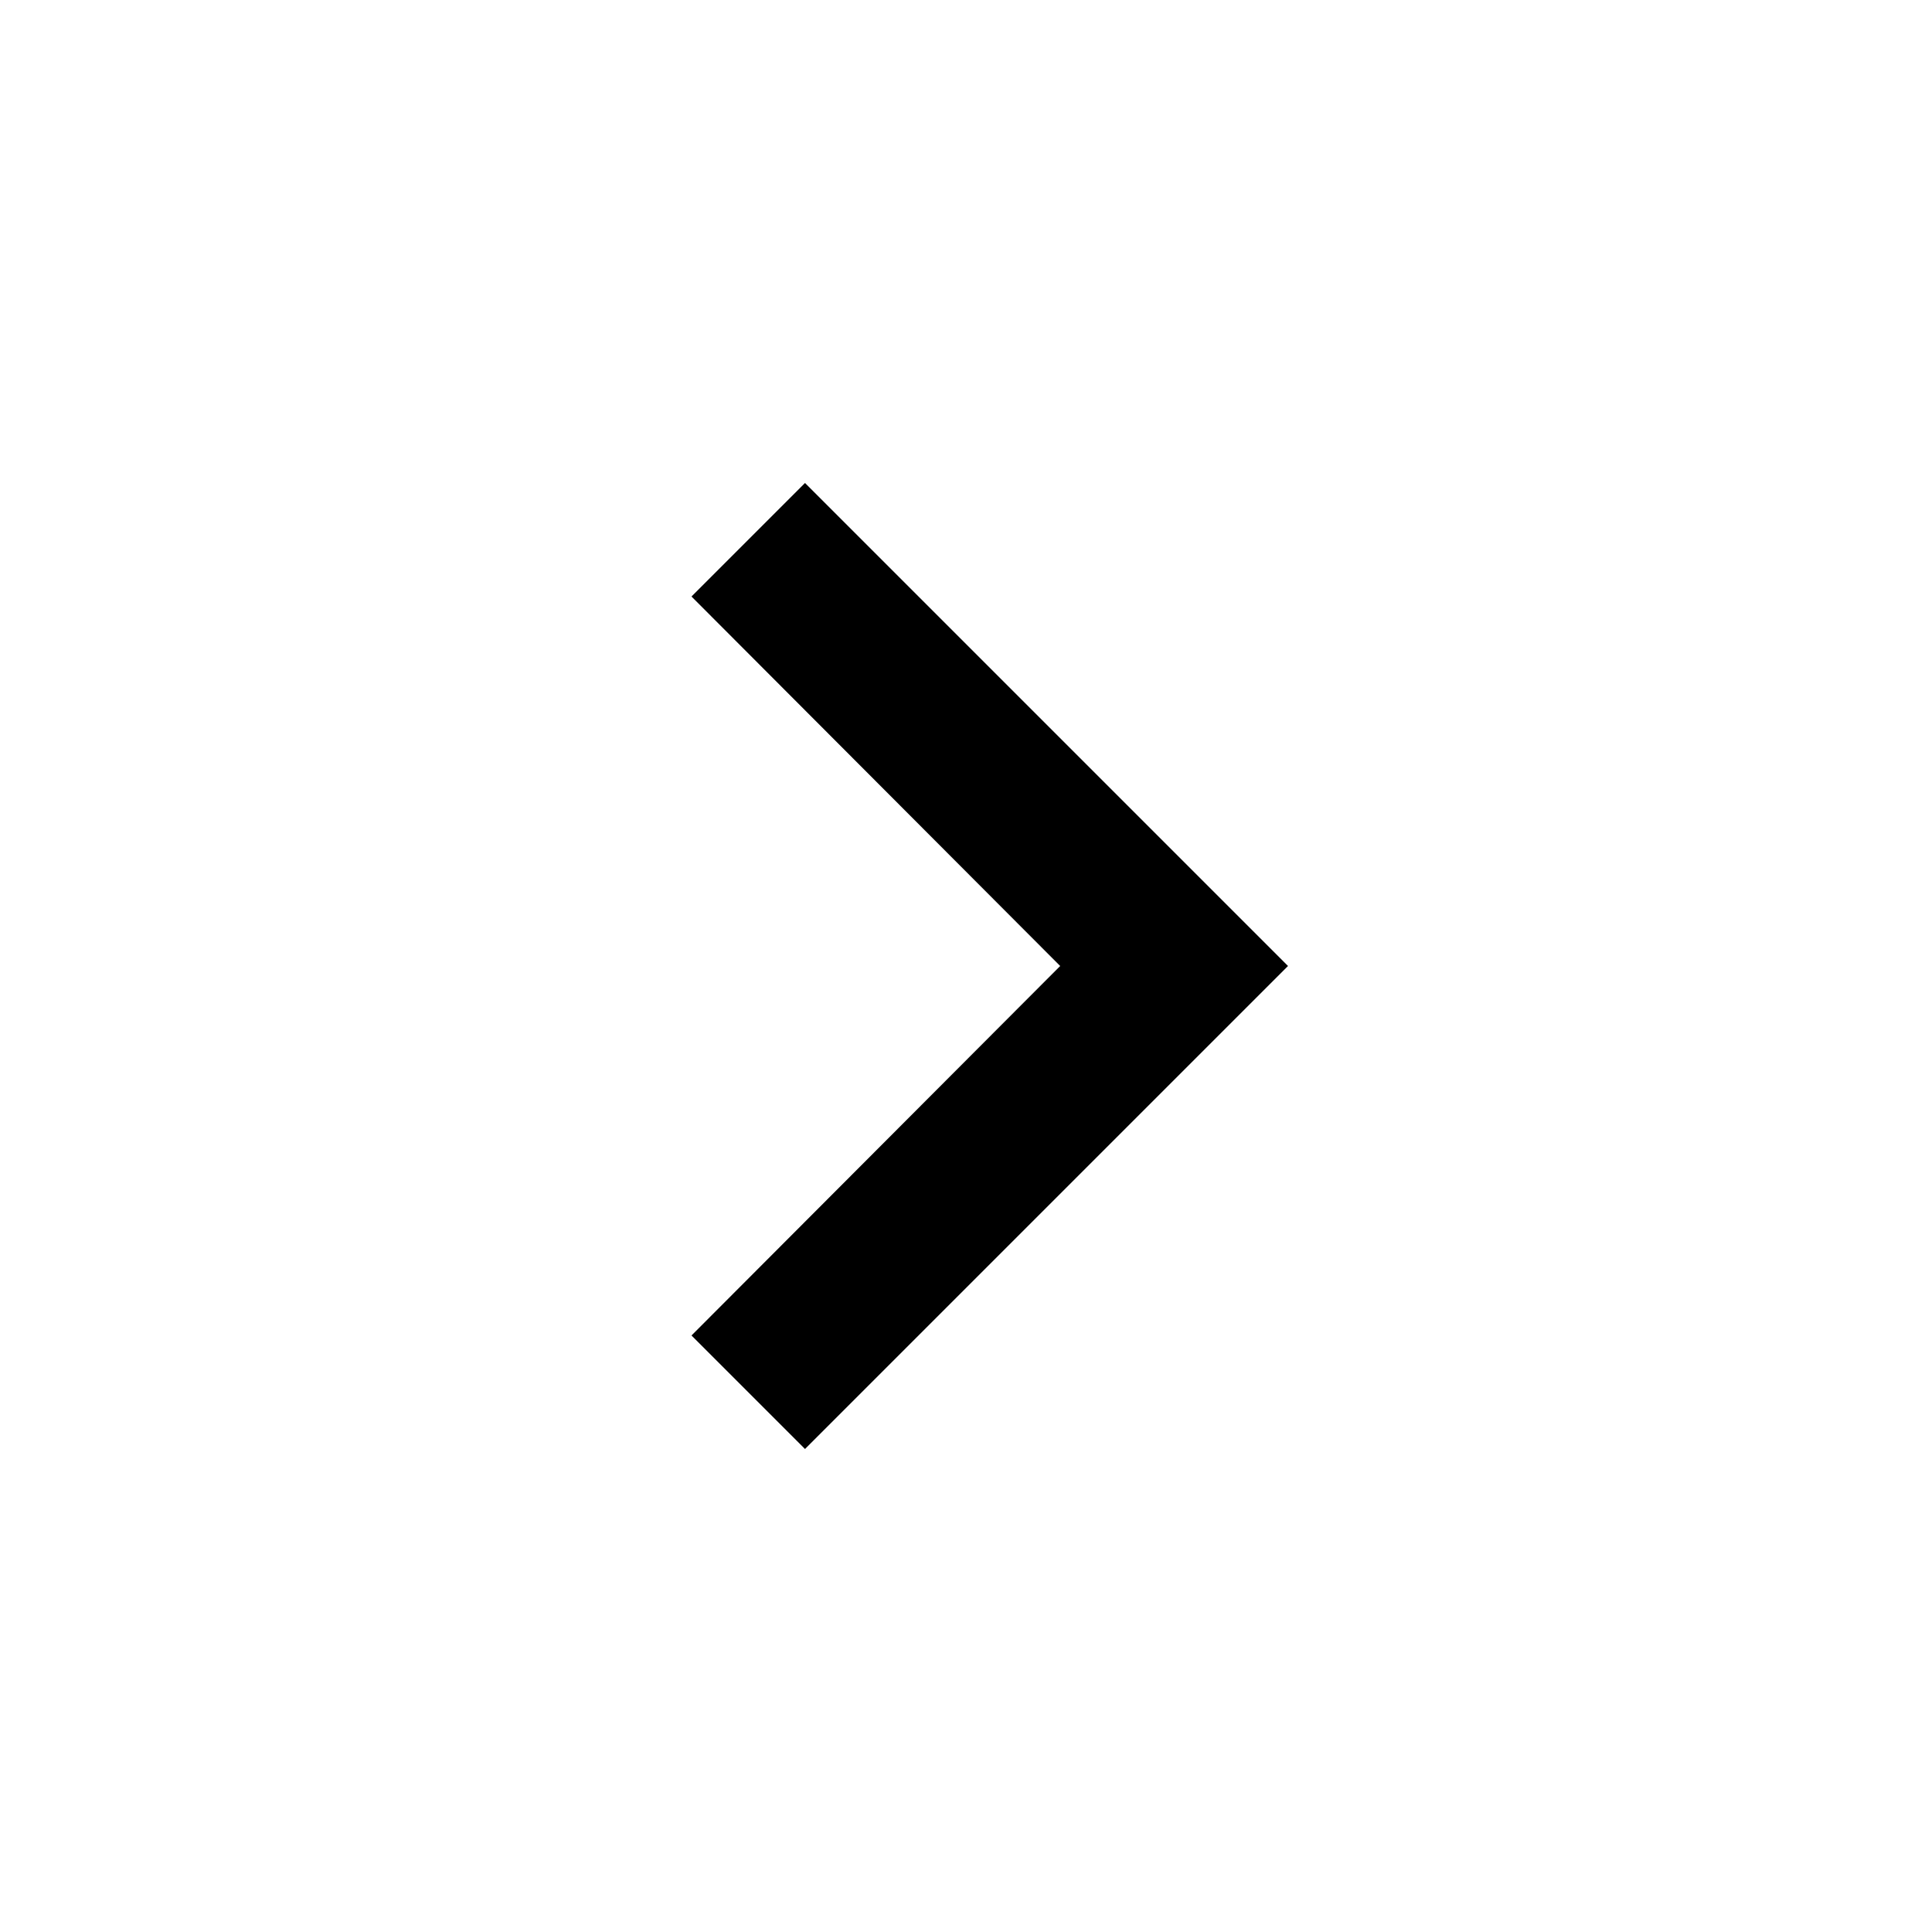
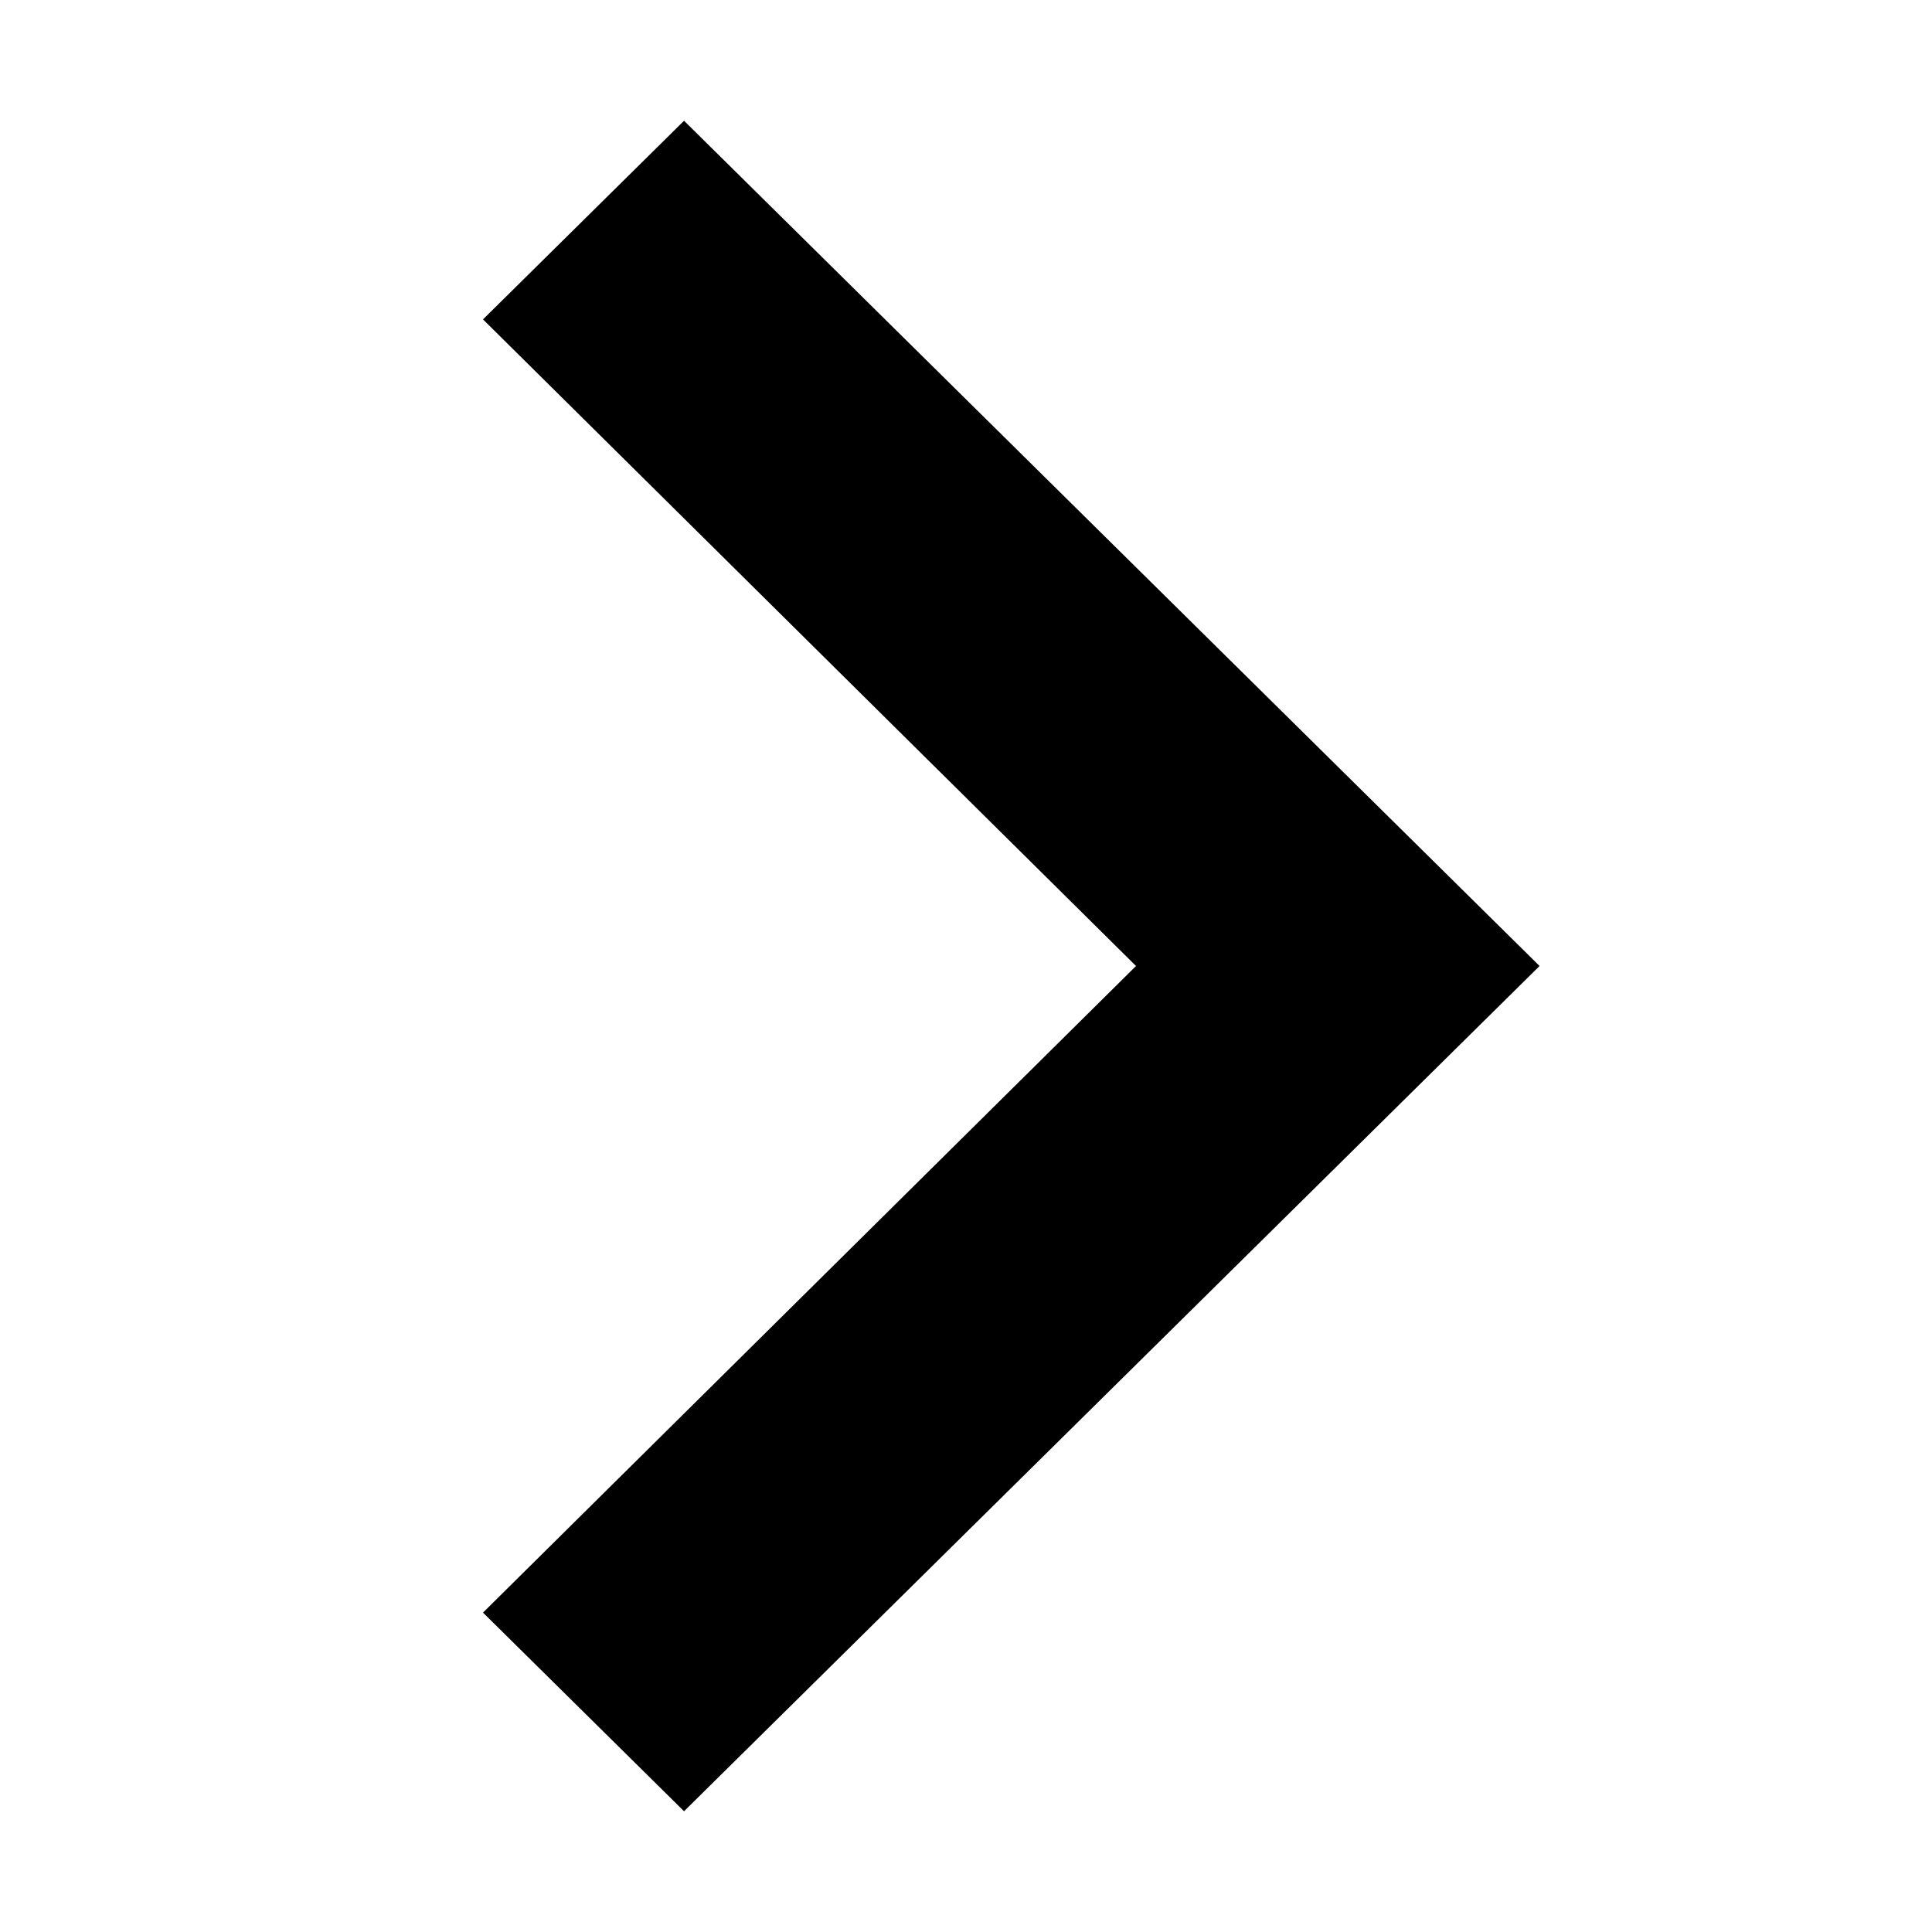
- <svg xmlns="http://www.w3.org/2000/svg" width="24" height="24" viewBox="0 0 24 24">
-   <path d="M10 6L8.59 7.41 13.17 12l-4.58 4.59L10 18l6-6z" />
+ <svg xmlns="http://www.w3.org/2000/svg" width="16" height="16" viewBox="0 0 16 16">
+   <polygon points="5.665 1 4 2.645 9.408 8 4 13.355 5.665 15 12.75 8" />
</svg>
